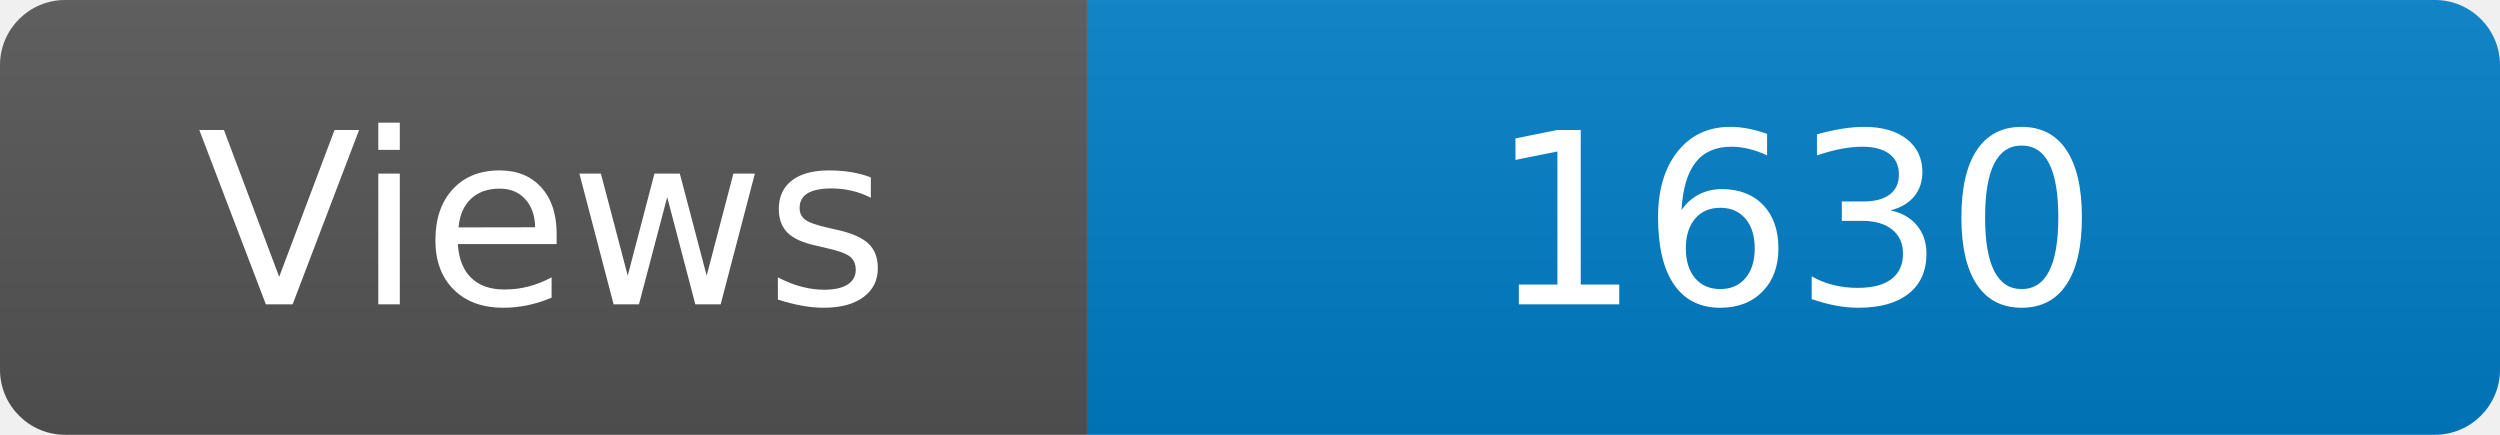
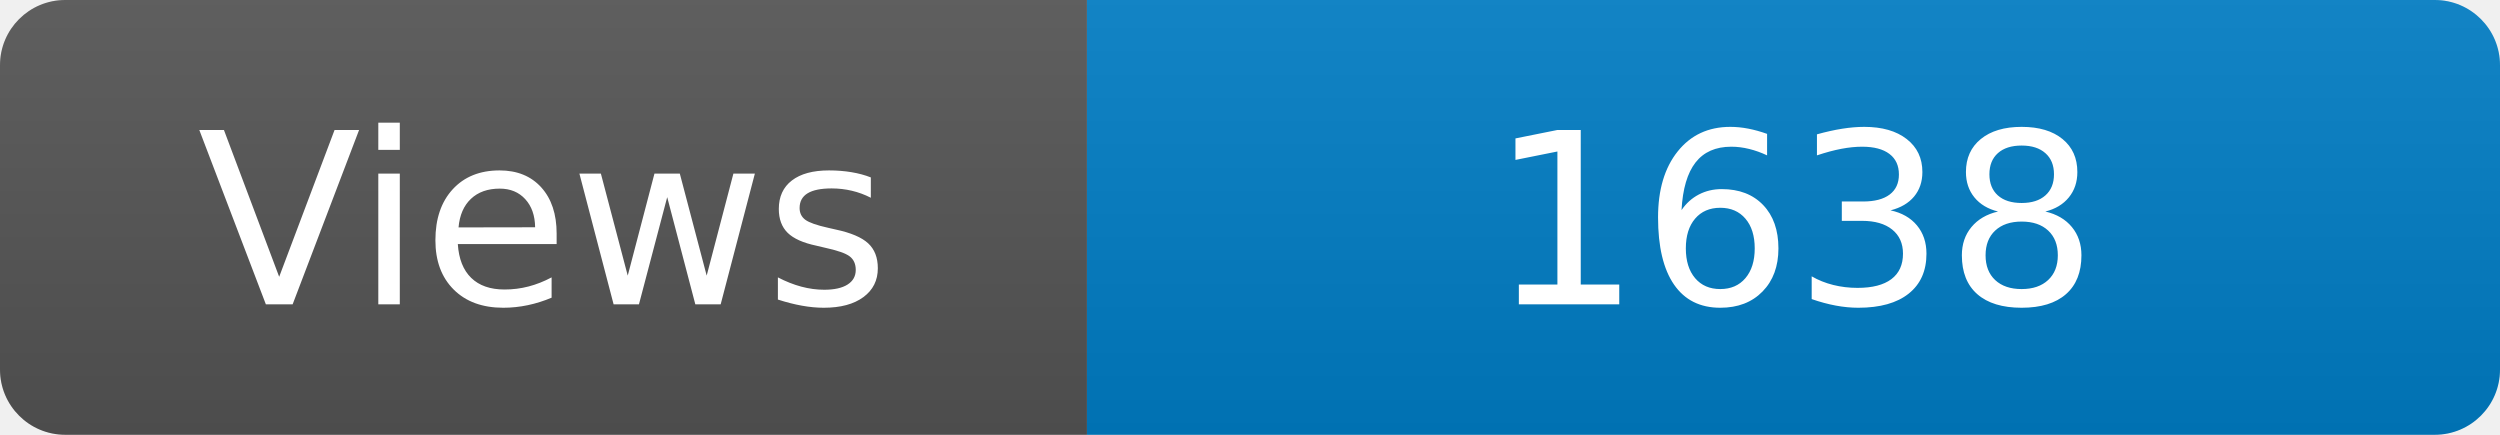
<svg xmlns="http://www.w3.org/2000/svg" width="115" height="20" role="img" aria-label="Maintained?: yes">
  <linearGradient id="s" x2="0" y2="100%">
    <stop offset="0" stop-color="#bbb" stop-opacity=".1" />
    <stop offset="1" stop-opacity=".1" />
  </linearGradient>
  <clipPath id="r">
    <rect width="115" height="20" rx="3" fill="#fff" />
  </clipPath>
  <g clip-path="url(#r)">
    <rect width="50" height="20" fill="#555" />
    <rect x="50" width="160" height="20" fill="#007ec6" />
    <rect width="115" height="20" fill="url(#s)" />
  </g>
  <g fill="#fff" text-anchor="middle" font-family="Verdana,Geneva,DejaVu Sans,sans-serif" font-size="110">
    <text x="250" y="140" transform="scale(.1)" fill="#fff">Views</text>
-     <text x="825" y="140" transform="scale(.1)" fill="#fff">1630</text>
+     <text x="825" y="140" transform="scale(.1)" fill="#fff">1638</text>
  </g>
</svg>
